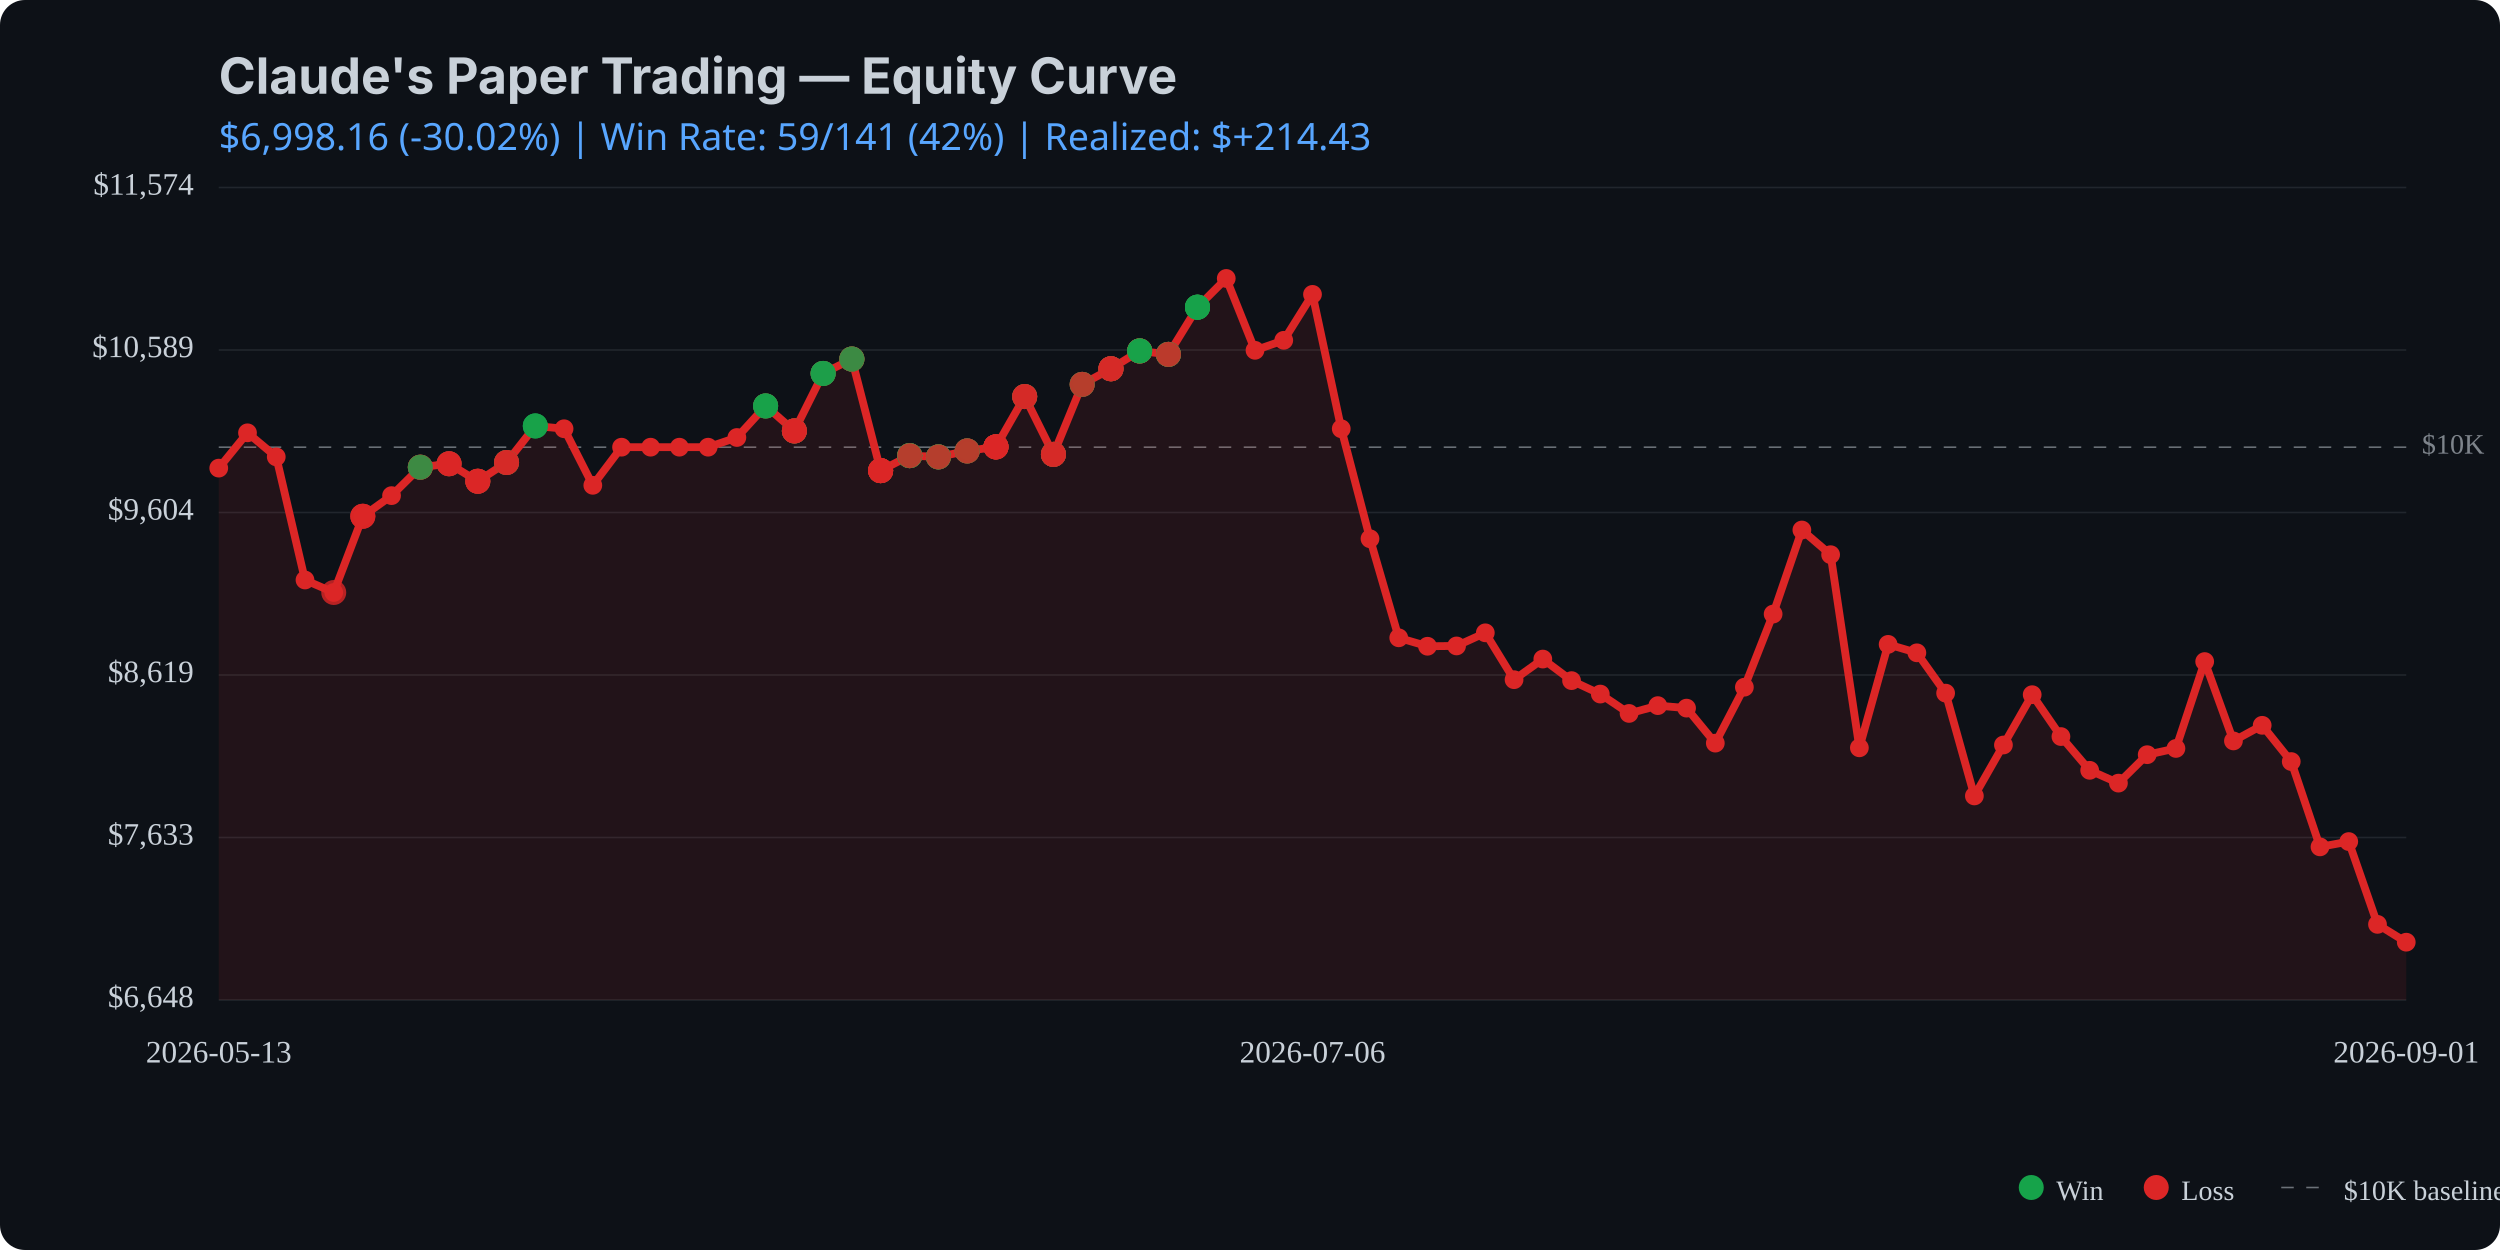
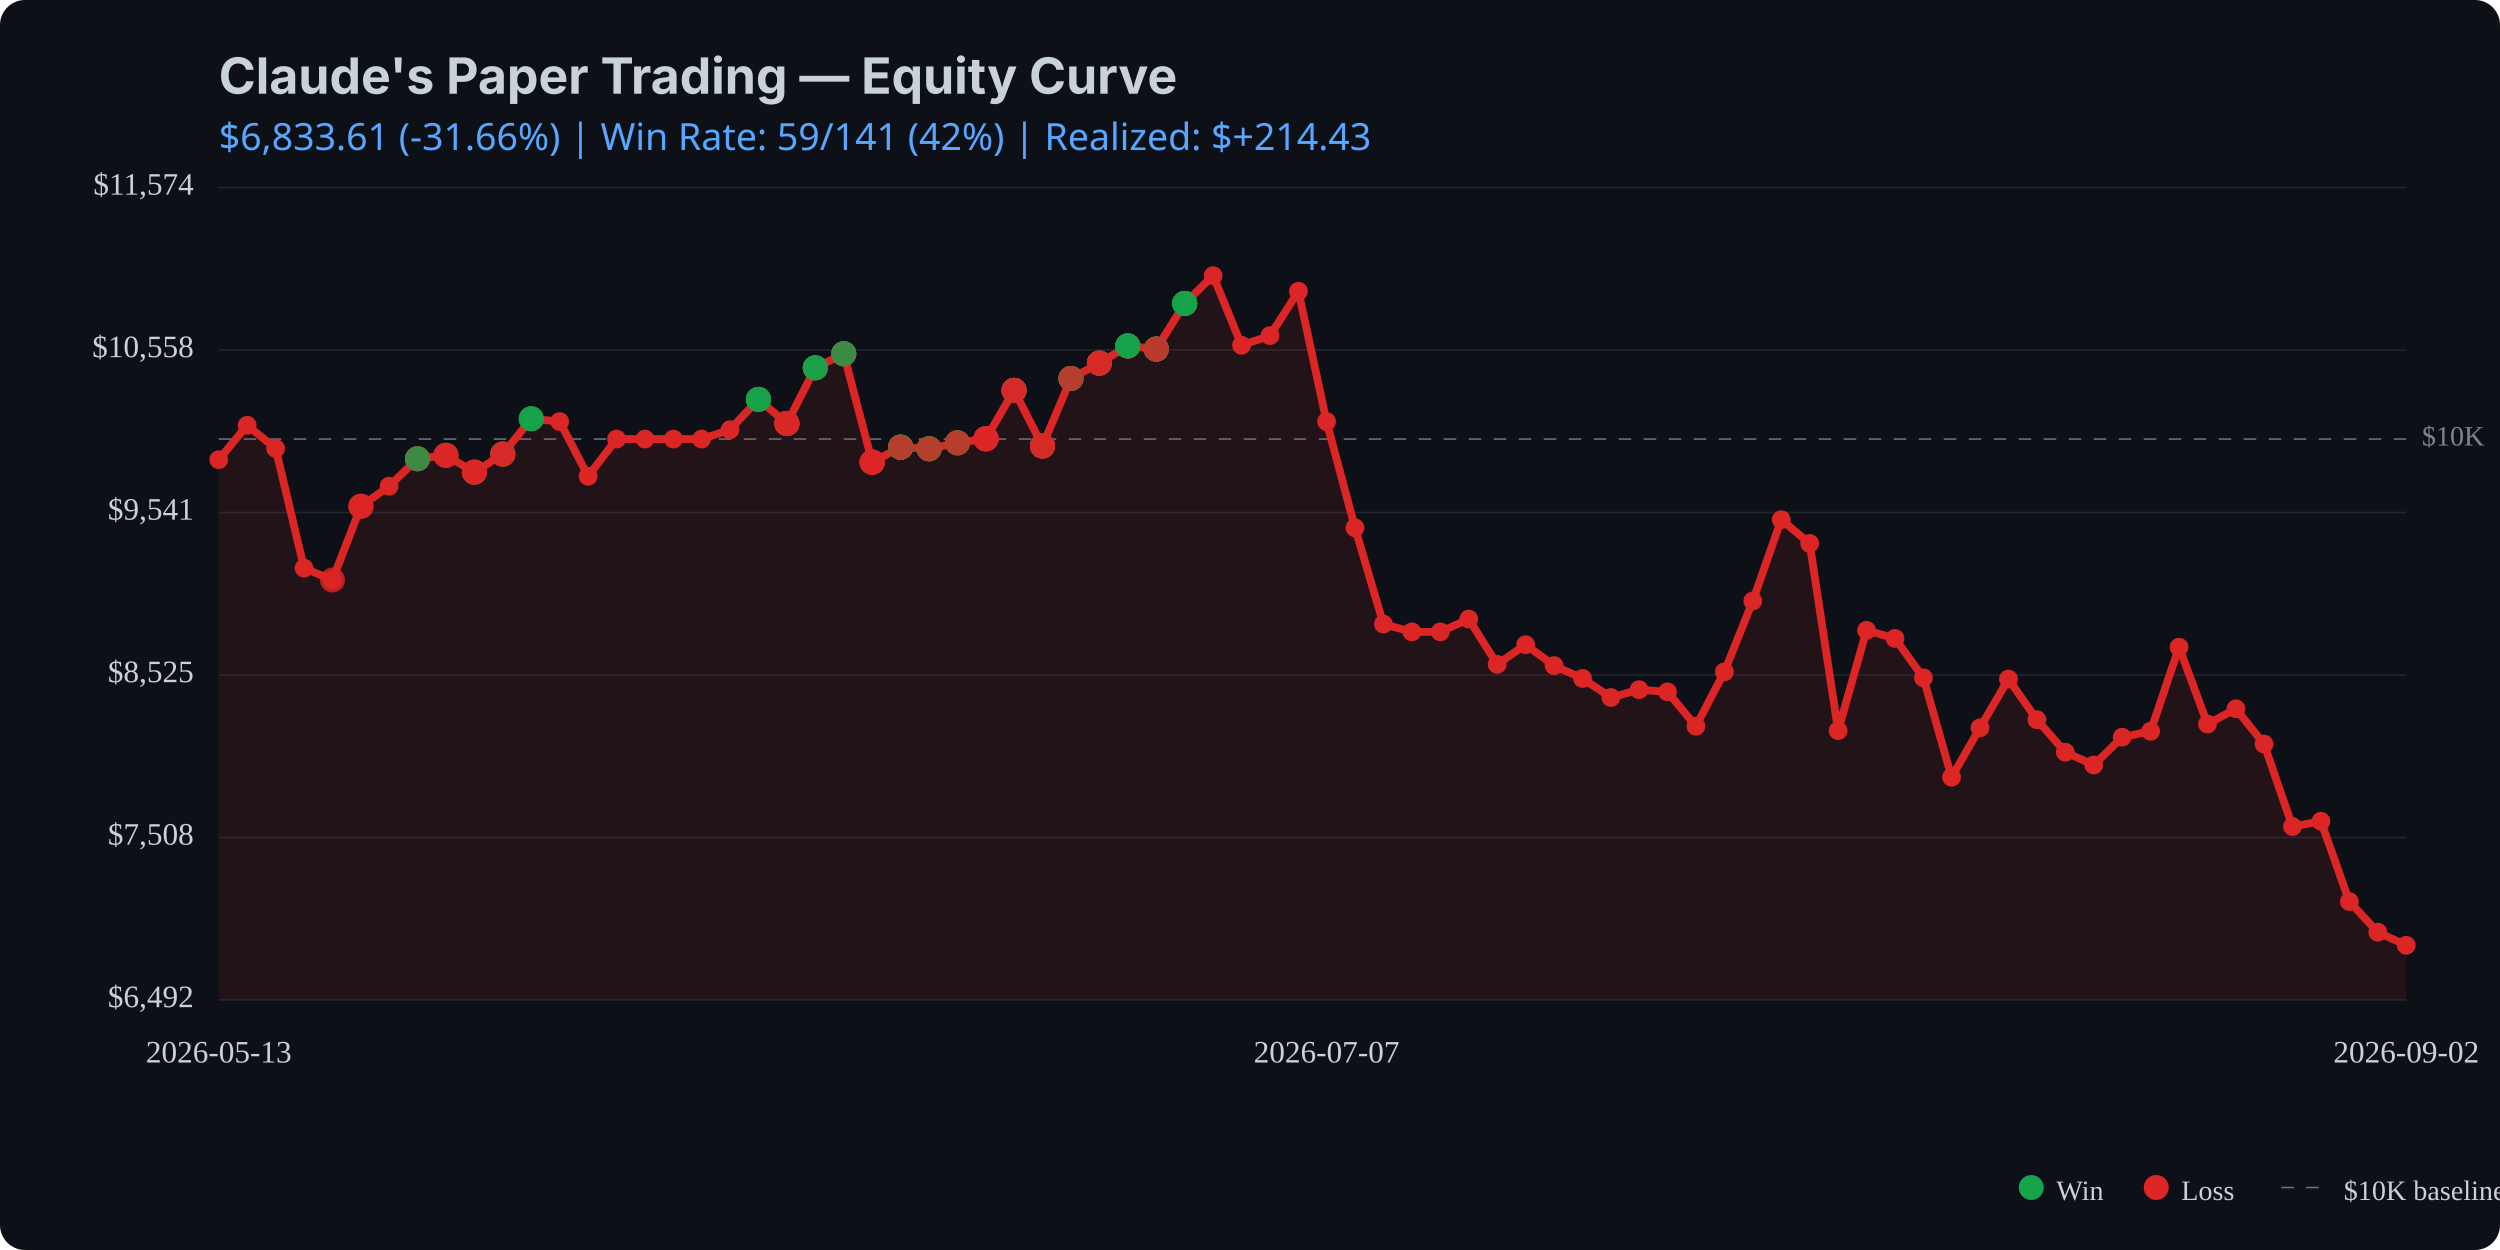
<svg xmlns="http://www.w3.org/2000/svg" viewBox="0 0 800 400" width="800" height="400">
  <rect width="800" height="400" fill="#0d1117" rx="8" />
  <text x="70" y="30" fill="#c9d1d9" font-family="system-ui, -apple-system, sans-serif" font-size="16" font-weight="bold">Claude's Paper Trading — Equity Curve</text>
  <text x="70" y="48" fill="#58a6ff" font-family="system-ui, sans-serif" font-size="12">
-     $6,998.16 (-30.02%) | Win Rate: 59/141 (42%) | Realized: $+214.43
+     $6,833.61 (-31.66%) | Win Rate: 59/141 (42%) | Realized: $+214.43
  </text>
  <line x1="70" y1="320.0" x2="770" y2="320.0" stroke="#21262d" stroke-width="0.5" />
  <line x1="70" y1="268.0" x2="770" y2="268.0" stroke="#21262d" stroke-width="0.5" />
  <line x1="70" y1="216.0" x2="770" y2="216.0" stroke="#21262d" stroke-width="0.5" />
  <line x1="70" y1="164.0" x2="770" y2="164.0" stroke="#21262d" stroke-width="0.5" />
  <line x1="70" y1="112.0" x2="770" y2="112.0" stroke="#21262d" stroke-width="0.5" />
  <line x1="70" y1="60.0" x2="770" y2="60.0" stroke="#21262d" stroke-width="0.5" />
-   <line x1="70" y1="143.1" x2="770" y2="143.1" stroke="#c9d1d9" stroke-width="0.5" stroke-dasharray="4,4" opacity="0.5" />
-   <text x="775" y="143.1" fill="#c9d1d9" font-size="9" opacity="0.6" dominant-baseline="middle">$10K</text>
-   <path d="M 70.0 149.8 L 79.2 138.5 L 88.4 146.2 L 97.6 185.6 L 106.8 189.6 L 116.1 165.2 L 125.3 158.6 L 134.5 149.5 L 143.7 148.4 L 152.9 154.0 L 162.1 148.0 L 171.3 136.3 L 180.5 137.2 L 189.7 155.3 L 198.9 143.1 L 208.2 143.1 L 217.4 143.1 L 226.6 143.1 L 235.8 140.0 L 245.0 129.9 L 254.2 137.9 L 263.4 119.5 L 272.6 114.9 L 281.8 150.6 L 291.1 145.8 L 300.3 146.2 L 309.5 144.3 L 318.7 143.0 L 327.9 126.9 L 337.1 145.4 L 346.3 123.0 L 355.5 118.0 L 364.7 112.3 L 373.9 113.4 L 383.2 98.3 L 392.4 89.1 L 401.6 112.1 L 410.8 108.9 L 420.0 94.2 L 429.2 137.2 L 438.4 172.4 L 447.6 204.1 L 456.8 206.8 L 466.1 206.7 L 475.3 202.5 L 484.5 217.5 L 493.7 210.9 L 502.9 217.8 L 512.1 222.1 L 521.3 228.3 L 530.5 225.8 L 539.7 226.6 L 548.9 237.8 L 558.2 219.9 L 567.4 196.5 L 576.6 169.6 L 585.8 177.5 L 595.0 239.3 L 604.2 206.2 L 613.4 208.9 L 622.6 221.8 L 631.8 254.7 L 641.1 238.4 L 650.3 222.3 L 659.5 235.7 L 668.7 246.5 L 677.9 250.6 L 687.1 241.5 L 696.3 239.5 L 705.5 211.7 L 714.7 237.1 L 723.9 232.1 L 733.2 243.7 L 742.4 271.0 L 751.6 269.3 L 760.8 295.8 L 770.0 301.5 L 770.0 320.0 L 70.0 320.0 Z" fill="#dc2626" opacity="0.1" />
-   <path d="M 70.0 149.8 L 79.2 138.5 L 88.4 146.2 L 97.6 185.6 L 106.8 189.6 L 116.1 165.2 L 125.3 158.6 L 134.5 149.5 L 143.7 148.4 L 152.9 154.0 L 162.1 148.0 L 171.3 136.3 L 180.5 137.2 L 189.7 155.3 L 198.9 143.1 L 208.2 143.1 L 217.4 143.1 L 226.6 143.1 L 235.8 140.0 L 245.0 129.9 L 254.2 137.9 L 263.4 119.5 L 272.6 114.9 L 281.8 150.6 L 291.1 145.8 L 300.3 146.2 L 309.5 144.3 L 318.7 143.0 L 327.9 126.9 L 337.1 145.4 L 346.3 123.0 L 355.5 118.0 L 364.7 112.3 L 373.9 113.4 L 383.2 98.3 L 392.4 89.1 L 401.6 112.1 L 410.8 108.9 L 420.0 94.2 L 429.2 137.2 L 438.4 172.4 L 447.6 204.1 L 456.8 206.8 L 466.1 206.7 L 475.3 202.5 L 484.5 217.5 L 493.7 210.9 L 502.9 217.8 L 512.1 222.1 L 521.3 228.3 L 530.5 225.8 L 539.7 226.6 L 548.9 237.8 L 558.2 219.9 L 567.4 196.5 L 576.6 169.6 L 585.8 177.5 L 595.0 239.3 L 604.2 206.2 L 613.4 208.9 L 622.6 221.8 L 631.8 254.7 L 641.1 238.4 L 650.3 222.3 L 659.5 235.7 L 668.7 246.5 L 677.9 250.6 L 687.1 241.5 L 696.3 239.5 L 705.5 211.7 L 714.7 237.1 L 723.9 232.1 L 733.2 243.7 L 742.4 271.0 L 751.6 269.3 L 760.8 295.8 L 770.0 301.5" fill="none" stroke="#dc2626" stroke-width="2.5" stroke-linecap="round" stroke-linejoin="round" />
-   <circle cx="70.0" cy="149.8" r="3" fill="#dc2626" />
-   <circle cx="79.2" cy="138.5" r="3" fill="#dc2626" />
-   <circle cx="88.4" cy="146.2" r="3" fill="#dc2626" />
-   <circle cx="97.6" cy="185.6" r="3" fill="#dc2626" />
-   <circle cx="106.8" cy="189.6" r="3" fill="#dc2626" />
-   <circle cx="116.1" cy="165.2" r="3" fill="#dc2626" />
-   <circle cx="125.3" cy="158.6" r="3" fill="#dc2626" />
-   <circle cx="134.5" cy="149.5" r="3" fill="#dc2626" />
-   <circle cx="143.7" cy="148.4" r="3" fill="#dc2626" />
-   <circle cx="152.9" cy="154.0" r="3" fill="#dc2626" />
-   <circle cx="162.1" cy="148.0" r="3" fill="#dc2626" />
-   <circle cx="171.3" cy="136.3" r="3" fill="#dc2626" />
-   <circle cx="180.5" cy="137.2" r="3" fill="#dc2626" />
-   <circle cx="189.7" cy="155.3" r="3" fill="#dc2626" />
-   <circle cx="198.9" cy="143.1" r="3" fill="#dc2626" />
-   <circle cx="208.2" cy="143.1" r="3" fill="#dc2626" />
-   <circle cx="217.4" cy="143.1" r="3" fill="#dc2626" />
-   <circle cx="226.6" cy="143.1" r="3" fill="#dc2626" />
-   <circle cx="235.8" cy="140.0" r="3" fill="#dc2626" />
-   <circle cx="245.0" cy="129.9" r="3" fill="#dc2626" />
-   <circle cx="254.2" cy="137.9" r="3" fill="#dc2626" />
-   <circle cx="263.4" cy="119.5" r="3" fill="#dc2626" />
-   <circle cx="272.6" cy="114.9" r="3" fill="#dc2626" />
-   <circle cx="281.8" cy="150.6" r="3" fill="#dc2626" />
-   <circle cx="291.1" cy="145.8" r="3" fill="#dc2626" />
-   <circle cx="300.3" cy="146.2" r="3" fill="#dc2626" />
-   <circle cx="309.5" cy="144.3" r="3" fill="#dc2626" />
-   <circle cx="318.7" cy="143.0" r="3" fill="#dc2626" />
-   <circle cx="327.9" cy="126.9" r="3" fill="#dc2626" />
-   <circle cx="337.1" cy="145.4" r="3" fill="#dc2626" />
-   <circle cx="346.3" cy="123.0" r="3" fill="#dc2626" />
-   <circle cx="355.5" cy="118.0" r="3" fill="#dc2626" />
-   <circle cx="364.7" cy="112.3" r="3" fill="#dc2626" />
-   <circle cx="373.9" cy="113.4" r="3" fill="#dc2626" />
-   <circle cx="383.2" cy="98.3" r="3" fill="#dc2626" />
-   <circle cx="392.4" cy="89.1" r="3" fill="#dc2626" />
-   <circle cx="401.6" cy="112.1" r="3" fill="#dc2626" />
-   <circle cx="410.8" cy="108.9" r="3" fill="#dc2626" />
-   <circle cx="420.0" cy="94.2" r="3" fill="#dc2626" />
-   <circle cx="429.2" cy="137.2" r="3" fill="#dc2626" />
-   <circle cx="438.4" cy="172.4" r="3" fill="#dc2626" />
-   <circle cx="447.6" cy="204.1" r="3" fill="#dc2626" />
-   <circle cx="456.8" cy="206.8" r="3" fill="#dc2626" />
-   <circle cx="466.1" cy="206.7" r="3" fill="#dc2626" />
-   <circle cx="475.3" cy="202.5" r="3" fill="#dc2626" />
-   <circle cx="484.5" cy="217.5" r="3" fill="#dc2626" />
-   <circle cx="493.7" cy="210.9" r="3" fill="#dc2626" />
-   <circle cx="502.9" cy="217.8" r="3" fill="#dc2626" />
-   <circle cx="512.1" cy="222.1" r="3" fill="#dc2626" />
-   <circle cx="521.3" cy="228.3" r="3" fill="#dc2626" />
-   <circle cx="530.5" cy="225.8" r="3" fill="#dc2626" />
-   <circle cx="539.7" cy="226.6" r="3" fill="#dc2626" />
-   <circle cx="548.9" cy="237.8" r="3" fill="#dc2626" />
-   <circle cx="558.2" cy="219.9" r="3" fill="#dc2626" />
-   <circle cx="567.4" cy="196.5" r="3" fill="#dc2626" />
-   <circle cx="576.6" cy="169.6" r="3" fill="#dc2626" />
-   <circle cx="585.8" cy="177.5" r="3" fill="#dc2626" />
-   <circle cx="595.0" cy="239.3" r="3" fill="#dc2626" />
-   <circle cx="604.2" cy="206.2" r="3" fill="#dc2626" />
-   <circle cx="613.4" cy="208.9" r="3" fill="#dc2626" />
-   <circle cx="622.6" cy="221.8" r="3" fill="#dc2626" />
-   <circle cx="631.8" cy="254.7" r="3" fill="#dc2626" />
-   <circle cx="641.1" cy="238.4" r="3" fill="#dc2626" />
-   <circle cx="650.3" cy="222.3" r="3" fill="#dc2626" />
-   <circle cx="659.5" cy="235.7" r="3" fill="#dc2626" />
-   <circle cx="668.7" cy="246.5" r="3" fill="#dc2626" />
-   <circle cx="677.9" cy="250.6" r="3" fill="#dc2626" />
-   <circle cx="687.1" cy="241.5" r="3" fill="#dc2626" />
-   <circle cx="696.3" cy="239.5" r="3" fill="#dc2626" />
-   <circle cx="705.5" cy="211.7" r="3" fill="#dc2626" />
-   <circle cx="714.7" cy="237.1" r="3" fill="#dc2626" />
-   <circle cx="723.9" cy="232.1" r="3" fill="#dc2626" />
-   <circle cx="733.2" cy="243.7" r="3" fill="#dc2626" />
-   <circle cx="742.4" cy="271.0" r="3" fill="#dc2626" />
-   <circle cx="751.6" cy="269.3" r="3" fill="#dc2626" />
-   <circle cx="760.8" cy="295.8" r="3" fill="#dc2626" />
-   <circle cx="770.0" cy="301.5" r="3" fill="#dc2626" />
-   <circle cx="106.8" cy="189.6" r="4" fill="#dc2626" opacity="0.8" />
-   <circle cx="116.1" cy="165.2" r="4" fill="#dc2626" opacity="0.8" />
-   <circle cx="116.1" cy="165.2" r="4" fill="#dc2626" opacity="0.8" />
-   <circle cx="116.1" cy="165.2" r="4" fill="#dc2626" opacity="0.8" />
-   <circle cx="134.5" cy="149.5" r="4" fill="#dc2626" opacity="0.8" />
-   <circle cx="134.5" cy="149.5" r="4" fill="#16a34a" opacity="0.8" />
-   <circle cx="134.5" cy="149.5" r="4" fill="#dc2626" opacity="0.8" />
-   <circle cx="134.5" cy="149.5" r="4" fill="#dc2626" opacity="0.8" />
-   <circle cx="134.5" cy="149.5" r="4" fill="#16a34a" opacity="0.8" />
-   <circle cx="143.7" cy="148.4" r="4" fill="#16a34a" opacity="0.8" />
-   <circle cx="143.7" cy="148.4" r="4" fill="#dc2626" opacity="0.8" />
-   <circle cx="143.7" cy="148.4" r="4" fill="#dc2626" opacity="0.8" />
-   <circle cx="143.7" cy="148.4" r="4" fill="#dc2626" opacity="0.8" />
-   <circle cx="152.9" cy="154.0" r="4" fill="#dc2626" opacity="0.8" />
-   <circle cx="152.9" cy="154.0" r="4" fill="#16a34a" opacity="0.8" />
-   <circle cx="152.9" cy="154.0" r="4" fill="#dc2626" opacity="0.8" />
-   <circle cx="152.9" cy="154.0" r="4" fill="#dc2626" opacity="0.8" />
-   <circle cx="152.9" cy="154.0" r="4" fill="#dc2626" opacity="0.8" />
-   <circle cx="162.1" cy="148.0" r="4" fill="#16a34a" opacity="0.8" />
-   <circle cx="162.1" cy="148.0" r="4" fill="#dc2626" opacity="0.8" />
-   <circle cx="162.1" cy="148.0" r="4" fill="#16a34a" opacity="0.8" />
-   <circle cx="162.1" cy="148.0" r="4" fill="#dc2626" opacity="0.8" />
-   <circle cx="162.1" cy="148.0" r="4" fill="#dc2626" opacity="0.8" />
-   <circle cx="171.3" cy="136.3" r="4" fill="#16a34a" opacity="0.8" />
-   <circle cx="171.3" cy="136.3" r="4" fill="#16a34a" opacity="0.8" />
-   <circle cx="171.3" cy="136.3" r="4" fill="#16a34a" opacity="0.8" />
-   <circle cx="245.0" cy="129.9" r="4" fill="#dc2626" opacity="0.8" />
-   <circle cx="245.0" cy="129.9" r="4" fill="#dc2626" opacity="0.8" />
-   <circle cx="245.0" cy="129.9" r="4" fill="#16a34a" opacity="0.8" />
-   <circle cx="245.0" cy="129.9" r="4" fill="#16a34a" opacity="0.8" />
-   <circle cx="245.0" cy="129.9" r="4" fill="#16a34a" opacity="0.8" />
-   <circle cx="254.2" cy="137.9" r="4" fill="#16a34a" opacity="0.8" />
-   <circle cx="254.2" cy="137.9" r="4" fill="#16a34a" opacity="0.8" />
-   <circle cx="254.2" cy="137.9" r="4" fill="#dc2626" opacity="0.8" />
-   <circle cx="254.2" cy="137.9" r="4" fill="#16a34a" opacity="0.8" />
-   <circle cx="254.2" cy="137.9" r="4" fill="#dc2626" opacity="0.8" />
-   <circle cx="254.2" cy="137.9" r="4" fill="#dc2626" opacity="0.8" />
-   <circle cx="254.2" cy="137.9" r="4" fill="#dc2626" opacity="0.8" />
-   <circle cx="263.4" cy="119.5" r="4" fill="#dc2626" opacity="0.8" />
-   <circle cx="263.4" cy="119.5" r="4" fill="#16a34a" opacity="0.8" />
-   <circle cx="263.4" cy="119.5" r="4" fill="#16a34a" opacity="0.8" />
-   <circle cx="263.4" cy="119.5" r="4" fill="#dc2626" opacity="0.8" />
-   <circle cx="263.4" cy="119.5" r="4" fill="#16a34a" opacity="0.8" />
-   <circle cx="263.4" cy="119.5" r="4" fill="#16a34a" opacity="0.8" />
-   <circle cx="272.6" cy="114.9" r="4" fill="#dc2626" opacity="0.8" />
-   <circle cx="272.6" cy="114.9" r="4" fill="#16a34a" opacity="0.8" />
-   <circle cx="272.6" cy="114.9" r="4" fill="#16a34a" opacity="0.8" />
-   <circle cx="272.6" cy="114.9" r="4" fill="#16a34a" opacity="0.8" />
-   <circle cx="272.6" cy="114.9" r="4" fill="#dc2626" opacity="0.8" />
-   <circle cx="272.6" cy="114.9" r="4" fill="#dc2626" opacity="0.8" />
-   <circle cx="272.6" cy="114.9" r="4" fill="#16a34a" opacity="0.8" />
-   <circle cx="281.8" cy="150.6" r="4" fill="#16a34a" opacity="0.8" />
-   <circle cx="281.8" cy="150.6" r="4" fill="#dc2626" opacity="0.8" />
-   <circle cx="281.8" cy="150.6" r="4" fill="#dc2626" opacity="0.8" />
-   <circle cx="281.8" cy="150.6" r="4" fill="#16a34a" opacity="0.8" />
-   <circle cx="281.8" cy="150.6" r="4" fill="#dc2626" opacity="0.8" />
-   <circle cx="281.8" cy="150.6" r="4" fill="#dc2626" opacity="0.8" />
-   <circle cx="281.8" cy="150.6" r="4" fill="#dc2626" opacity="0.8" />
-   <circle cx="281.8" cy="150.6" r="4" fill="#dc2626" opacity="0.8" />
-   <circle cx="281.8" cy="150.6" r="4" fill="#dc2626" opacity="0.8" />
-   <circle cx="291.1" cy="145.8" r="4" fill="#dc2626" opacity="0.8" />
-   <circle cx="291.1" cy="145.8" r="4" fill="#16a34a" opacity="0.8" />
-   <circle cx="291.1" cy="145.8" r="4" fill="#dc2626" opacity="0.8" />
-   <circle cx="291.1" cy="145.8" r="4" fill="#16a34a" opacity="0.8" />
-   <circle cx="291.1" cy="145.8" r="4" fill="#16a34a" opacity="0.8" />
-   <circle cx="291.1" cy="145.8" r="4" fill="#16a34a" opacity="0.8" />
-   <circle cx="291.1" cy="145.8" r="4" fill="#16a34a" opacity="0.8" />
-   <circle cx="291.1" cy="145.8" r="4" fill="#16a34a" opacity="0.8" />
-   <circle cx="291.1" cy="145.8" r="4" fill="#dc2626" opacity="0.8" />
-   <circle cx="300.3" cy="146.2" r="4" fill="#16a34a" opacity="0.8" />
-   <circle cx="300.3" cy="146.2" r="4" fill="#dc2626" opacity="0.8" />
-   <circle cx="300.3" cy="146.2" r="4" fill="#dc2626" opacity="0.8" />
-   <circle cx="300.3" cy="146.2" r="4" fill="#16a34a" opacity="0.8" />
-   <circle cx="300.3" cy="146.2" r="4" fill="#16a34a" opacity="0.8" />
-   <circle cx="300.3" cy="146.2" r="4" fill="#16a34a" opacity="0.8" />
-   <circle cx="300.3" cy="146.2" r="4" fill="#dc2626" opacity="0.8" />
-   <circle cx="309.5" cy="144.3" r="4" fill="#dc2626" opacity="0.8" />
-   <circle cx="309.5" cy="144.3" r="4" fill="#dc2626" opacity="0.8" />
-   <circle cx="309.5" cy="144.3" r="4" fill="#dc2626" opacity="0.8" />
-   <circle cx="309.5" cy="144.3" r="4" fill="#16a34a" opacity="0.8" />
-   <circle cx="309.5" cy="144.3" r="4" fill="#16a34a" opacity="0.8" />
-   <circle cx="309.5" cy="144.3" r="4" fill="#dc2626" opacity="0.8" />
-   <circle cx="318.7" cy="143.0" r="4" fill="#dc2626" opacity="0.8" />
-   <circle cx="318.7" cy="143.0" r="4" fill="#dc2626" opacity="0.8" />
-   <circle cx="318.7" cy="143.0" r="4" fill="#dc2626" opacity="0.8" />
-   <circle cx="318.7" cy="143.0" r="4" fill="#dc2626" opacity="0.8" />
-   <circle cx="318.7" cy="143.0" r="4" fill="#16a34a" opacity="0.8" />
-   <circle cx="318.7" cy="143.0" r="4" fill="#dc2626" opacity="0.8" />
-   <circle cx="318.7" cy="143.0" r="4" fill="#dc2626" opacity="0.8" />
-   <circle cx="318.7" cy="143.0" r="4" fill="#dc2626" opacity="0.8" />
-   <circle cx="318.7" cy="143.0" r="4" fill="#dc2626" opacity="0.8" />
-   <circle cx="327.9" cy="126.9" r="4" fill="#dc2626" opacity="0.8" />
-   <circle cx="327.9" cy="126.9" r="4" fill="#16a34a" opacity="0.8" />
-   <circle cx="327.9" cy="126.9" r="4" fill="#dc2626" opacity="0.8" />
-   <circle cx="327.9" cy="126.9" r="4" fill="#16a34a" opacity="0.8" />
-   <circle cx="327.9" cy="126.9" r="4" fill="#dc2626" opacity="0.8" />
-   <circle cx="327.9" cy="126.9" r="4" fill="#dc2626" opacity="0.8" />
-   <circle cx="337.1" cy="145.4" r="4" fill="#dc2626" opacity="0.8" />
-   <circle cx="337.1" cy="145.4" r="4" fill="#16a34a" opacity="0.8" />
-   <circle cx="337.1" cy="145.4" r="4" fill="#dc2626" opacity="0.8" />
-   <circle cx="337.1" cy="145.4" r="4" fill="#dc2626" opacity="0.8" />
-   <circle cx="337.1" cy="145.4" r="4" fill="#dc2626" opacity="0.8" />
-   <circle cx="337.1" cy="145.4" r="4" fill="#16a34a" opacity="0.8" />
-   <circle cx="337.1" cy="145.4" r="4" fill="#dc2626" opacity="0.8" />
-   <circle cx="337.1" cy="145.4" r="4" fill="#dc2626" opacity="0.8" />
-   <circle cx="346.3" cy="123.0" r="4" fill="#dc2626" opacity="0.8" />
-   <circle cx="346.3" cy="123.0" r="4" fill="#dc2626" opacity="0.8" />
-   <circle cx="346.3" cy="123.0" r="4" fill="#16a34a" opacity="0.8" />
-   <circle cx="346.3" cy="123.0" r="4" fill="#16a34a" opacity="0.8" />
-   <circle cx="346.3" cy="123.0" r="4" fill="#dc2626" opacity="0.8" />
-   <circle cx="355.5" cy="118.0" r="4" fill="#16a34a" opacity="0.8" />
-   <circle cx="355.5" cy="118.0" r="4" fill="#dc2626" opacity="0.8" />
-   <circle cx="355.5" cy="118.0" r="4" fill="#dc2626" opacity="0.8" />
-   <circle cx="355.5" cy="118.0" r="4" fill="#dc2626" opacity="0.8" />
-   <circle cx="355.5" cy="118.0" r="4" fill="#dc2626" opacity="0.8" />
-   <circle cx="355.5" cy="118.0" r="4" fill="#16a34a" opacity="0.8" />
-   <circle cx="355.5" cy="118.0" r="4" fill="#dc2626" opacity="0.8" />
-   <circle cx="355.5" cy="118.0" r="4" fill="#dc2626" opacity="0.8" />
-   <circle cx="364.7" cy="112.3" r="4" fill="#dc2626" opacity="0.8" />
-   <circle cx="364.7" cy="112.3" r="4" fill="#dc2626" opacity="0.8" />
-   <circle cx="364.7" cy="112.3" r="4" fill="#dc2626" opacity="0.8" />
-   <circle cx="364.7" cy="112.3" r="4" fill="#dc2626" opacity="0.8" />
-   <circle cx="364.7" cy="112.3" r="4" fill="#dc2626" opacity="0.8" />
-   <circle cx="364.7" cy="112.3" r="4" fill="#dc2626" opacity="0.8" />
-   <circle cx="364.7" cy="112.3" r="4" fill="#16a34a" opacity="0.8" />
-   <circle cx="364.7" cy="112.3" r="4" fill="#16a34a" opacity="0.8" />
-   <circle cx="364.7" cy="112.3" r="4" fill="#16a34a" opacity="0.8" />
-   <circle cx="373.9" cy="113.4" r="4" fill="#16a34a" opacity="0.8" />
-   <circle cx="373.9" cy="113.4" r="4" fill="#dc2626" opacity="0.8" />
-   <circle cx="373.9" cy="113.4" r="4" fill="#16a34a" opacity="0.8" />
-   <circle cx="373.9" cy="113.4" r="4" fill="#16a34a" opacity="0.8" />
-   <circle cx="373.9" cy="113.4" r="4" fill="#16a34a" opacity="0.8" />
-   <circle cx="373.9" cy="113.4" r="4" fill="#dc2626" opacity="0.8" />
-   <circle cx="373.9" cy="113.4" r="4" fill="#16a34a" opacity="0.8" />
-   <circle cx="373.9" cy="113.4" r="4" fill="#dc2626" opacity="0.8" />
-   <circle cx="383.2" cy="98.3" r="4" fill="#dc2626" opacity="0.8" />
-   <circle cx="383.2" cy="98.3" r="4" fill="#16a34a" opacity="0.8" />
-   <circle cx="383.2" cy="98.3" r="4" fill="#16a34a" opacity="0.8" />
-   <circle cx="383.2" cy="98.3" r="4" fill="#16a34a" opacity="0.8" />
-   <circle cx="383.2" cy="98.3" r="4" fill="#16a34a" opacity="0.8" />
-   <circle cx="383.2" cy="98.3" r="4" fill="#16a34a" opacity="0.8" />
-   <text x="62" y="320.0" fill="#c9d1d9" font-size="10" text-anchor="end" dominant-baseline="middle">$6,648</text>
-   <text x="62" y="268.0" fill="#c9d1d9" font-size="10" text-anchor="end" dominant-baseline="middle">$7,633</text>
-   <text x="62" y="216.0" fill="#c9d1d9" font-size="10" text-anchor="end" dominant-baseline="middle">$8,619</text>
-   <text x="62" y="164.0" fill="#c9d1d9" font-size="10" text-anchor="end" dominant-baseline="middle">$9,604</text>
-   <text x="62" y="112.0" fill="#c9d1d9" font-size="10" text-anchor="end" dominant-baseline="middle">$10,589</text>
+   <line x1="70" y1="140.5" x2="770" y2="140.5" stroke="#c9d1d9" stroke-width="0.5" stroke-dasharray="4,4" opacity="0.5" />
+   <text x="775" y="140.5" fill="#c9d1d9" font-size="9" opacity="0.6" dominant-baseline="middle">$10K</text>
+   <path d="M 70.0 147.1 L 79.1 136.1 L 88.2 143.5 L 97.3 181.8 L 106.4 185.6 L 115.5 162.0 L 124.5 155.6 L 133.6 146.8 L 142.7 145.7 L 151.8 151.1 L 160.9 145.3 L 170.0 134.0 L 179.1 134.9 L 188.2 152.4 L 197.3 140.5 L 206.4 140.5 L 215.5 140.5 L 224.5 140.5 L 233.6 137.5 L 242.7 127.8 L 251.8 135.5 L 260.9 117.7 L 270.0 113.2 L 279.1 147.9 L 288.2 143.1 L 297.3 143.6 L 306.4 141.7 L 315.5 140.4 L 324.5 124.9 L 333.6 142.7 L 342.7 121.1 L 351.8 116.2 L 360.9 110.7 L 370.0 111.7 L 379.1 97.1 L 388.2 88.2 L 397.3 110.5 L 406.4 107.4 L 415.5 93.2 L 424.5 134.9 L 433.6 168.9 L 442.7 199.7 L 451.8 202.2 L 460.9 202.2 L 470.0 198.1 L 479.1 212.6 L 488.2 206.3 L 497.3 213.0 L 506.4 217.1 L 515.5 223.2 L 524.5 220.7 L 533.6 221.4 L 542.7 232.4 L 551.8 215.0 L 560.9 192.3 L 570.0 166.3 L 579.1 173.9 L 588.2 233.8 L 597.3 201.7 L 606.4 204.3 L 615.5 216.9 L 624.5 248.7 L 633.6 232.9 L 642.7 217.3 L 651.8 230.3 L 660.9 240.7 L 670.0 244.8 L 679.1 235.9 L 688.2 234.0 L 697.3 207.1 L 706.4 231.7 L 715.5 226.8 L 724.5 238.1 L 733.6 264.5 L 742.7 262.8 L 751.8 288.5 L 760.9 298.3 L 770.0 302.5 L 770.0 320.0 L 70.0 320.0 Z" fill="#dc2626" opacity="0.1" />
+   <path d="M 70.0 147.1 L 79.1 136.1 L 88.2 143.5 L 97.3 181.8 L 106.4 185.6 L 115.5 162.0 L 124.5 155.6 L 133.6 146.8 L 142.7 145.7 L 151.8 151.1 L 160.9 145.3 L 170.0 134.0 L 179.1 134.9 L 188.2 152.4 L 197.3 140.5 L 206.4 140.5 L 215.5 140.5 L 224.5 140.5 L 233.6 137.5 L 242.7 127.8 L 251.8 135.5 L 260.9 117.7 L 270.0 113.2 L 279.1 147.9 L 288.2 143.1 L 297.3 143.6 L 306.4 141.7 L 315.5 140.4 L 324.5 124.9 L 333.6 142.7 L 342.7 121.1 L 351.8 116.2 L 360.9 110.7 L 370.0 111.7 L 379.1 97.1 L 388.2 88.2 L 397.3 110.5 L 406.4 107.4 L 415.5 93.2 L 424.5 134.9 L 433.6 168.9 L 442.7 199.7 L 451.8 202.2 L 460.9 202.2 L 470.0 198.1 L 479.1 212.6 L 488.2 206.3 L 497.3 213.0 L 506.4 217.1 L 515.5 223.2 L 524.5 220.7 L 533.6 221.4 L 542.7 232.4 L 551.8 215.0 L 560.9 192.3 L 570.0 166.3 L 579.1 173.9 L 588.2 233.8 L 597.3 201.7 L 606.4 204.3 L 615.5 216.9 L 624.5 248.7 L 633.6 232.9 L 642.7 217.3 L 651.8 230.3 L 660.9 240.7 L 670.0 244.8 L 679.1 235.9 L 688.2 234.0 L 697.3 207.1 L 706.4 231.7 L 715.5 226.8 L 724.5 238.1 L 733.6 264.5 L 742.7 262.8 L 751.8 288.5 L 760.9 298.3 L 770.0 302.5" fill="none" stroke="#dc2626" stroke-width="2.5" stroke-linecap="round" stroke-linejoin="round" />
+   <circle cx="70.0" cy="147.1" r="3" fill="#dc2626" />
+   <circle cx="79.1" cy="136.1" r="3" fill="#dc2626" />
+   <circle cx="88.2" cy="143.5" r="3" fill="#dc2626" />
+   <circle cx="97.3" cy="181.8" r="3" fill="#dc2626" />
+   <circle cx="106.4" cy="185.6" r="3" fill="#dc2626" />
+   <circle cx="115.5" cy="162.0" r="3" fill="#dc2626" />
+   <circle cx="124.5" cy="155.6" r="3" fill="#dc2626" />
+   <circle cx="133.6" cy="146.8" r="3" fill="#dc2626" />
+   <circle cx="142.7" cy="145.7" r="3" fill="#dc2626" />
+   <circle cx="151.8" cy="151.1" r="3" fill="#dc2626" />
+   <circle cx="160.9" cy="145.3" r="3" fill="#dc2626" />
+   <circle cx="170.0" cy="134.0" r="3" fill="#dc2626" />
+   <circle cx="179.1" cy="134.9" r="3" fill="#dc2626" />
+   <circle cx="188.2" cy="152.4" r="3" fill="#dc2626" />
+   <circle cx="197.3" cy="140.5" r="3" fill="#dc2626" />
+   <circle cx="206.4" cy="140.5" r="3" fill="#dc2626" />
+   <circle cx="215.5" cy="140.5" r="3" fill="#dc2626" />
+   <circle cx="224.5" cy="140.5" r="3" fill="#dc2626" />
+   <circle cx="233.6" cy="137.5" r="3" fill="#dc2626" />
+   <circle cx="242.7" cy="127.8" r="3" fill="#dc2626" />
+   <circle cx="251.8" cy="135.5" r="3" fill="#dc2626" />
+   <circle cx="260.9" cy="117.7" r="3" fill="#dc2626" />
+   <circle cx="270.0" cy="113.2" r="3" fill="#dc2626" />
+   <circle cx="279.1" cy="147.9" r="3" fill="#dc2626" />
+   <circle cx="288.2" cy="143.1" r="3" fill="#dc2626" />
+   <circle cx="297.3" cy="143.6" r="3" fill="#dc2626" />
+   <circle cx="306.4" cy="141.7" r="3" fill="#dc2626" />
+   <circle cx="315.5" cy="140.4" r="3" fill="#dc2626" />
+   <circle cx="324.5" cy="124.9" r="3" fill="#dc2626" />
+   <circle cx="333.6" cy="142.7" r="3" fill="#dc2626" />
+   <circle cx="342.7" cy="121.1" r="3" fill="#dc2626" />
+   <circle cx="351.8" cy="116.2" r="3" fill="#dc2626" />
+   <circle cx="360.9" cy="110.7" r="3" fill="#dc2626" />
+   <circle cx="370.0" cy="111.7" r="3" fill="#dc2626" />
+   <circle cx="379.1" cy="97.1" r="3" fill="#dc2626" />
+   <circle cx="388.2" cy="88.2" r="3" fill="#dc2626" />
+   <circle cx="397.3" cy="110.5" r="3" fill="#dc2626" />
+   <circle cx="406.4" cy="107.4" r="3" fill="#dc2626" />
+   <circle cx="415.5" cy="93.2" r="3" fill="#dc2626" />
+   <circle cx="424.5" cy="134.9" r="3" fill="#dc2626" />
+   <circle cx="433.6" cy="168.9" r="3" fill="#dc2626" />
+   <circle cx="442.7" cy="199.7" r="3" fill="#dc2626" />
+   <circle cx="451.8" cy="202.2" r="3" fill="#dc2626" />
+   <circle cx="460.9" cy="202.2" r="3" fill="#dc2626" />
+   <circle cx="470.0" cy="198.1" r="3" fill="#dc2626" />
+   <circle cx="479.1" cy="212.6" r="3" fill="#dc2626" />
+   <circle cx="488.2" cy="206.3" r="3" fill="#dc2626" />
+   <circle cx="497.3" cy="213.0" r="3" fill="#dc2626" />
+   <circle cx="506.4" cy="217.1" r="3" fill="#dc2626" />
+   <circle cx="515.5" cy="223.2" r="3" fill="#dc2626" />
+   <circle cx="524.5" cy="220.7" r="3" fill="#dc2626" />
+   <circle cx="533.6" cy="221.4" r="3" fill="#dc2626" />
+   <circle cx="542.7" cy="232.4" r="3" fill="#dc2626" />
+   <circle cx="551.8" cy="215.0" r="3" fill="#dc2626" />
+   <circle cx="560.9" cy="192.3" r="3" fill="#dc2626" />
+   <circle cx="570.0" cy="166.3" r="3" fill="#dc2626" />
+   <circle cx="579.1" cy="173.9" r="3" fill="#dc2626" />
+   <circle cx="588.2" cy="233.8" r="3" fill="#dc2626" />
+   <circle cx="597.3" cy="201.7" r="3" fill="#dc2626" />
+   <circle cx="606.4" cy="204.3" r="3" fill="#dc2626" />
+   <circle cx="615.5" cy="216.9" r="3" fill="#dc2626" />
+   <circle cx="624.5" cy="248.7" r="3" fill="#dc2626" />
+   <circle cx="633.6" cy="232.9" r="3" fill="#dc2626" />
+   <circle cx="642.7" cy="217.3" r="3" fill="#dc2626" />
+   <circle cx="651.8" cy="230.3" r="3" fill="#dc2626" />
+   <circle cx="660.9" cy="240.7" r="3" fill="#dc2626" />
+   <circle cx="670.0" cy="244.8" r="3" fill="#dc2626" />
+   <circle cx="679.1" cy="235.9" r="3" fill="#dc2626" />
+   <circle cx="688.2" cy="234.0" r="3" fill="#dc2626" />
+   <circle cx="697.3" cy="207.1" r="3" fill="#dc2626" />
+   <circle cx="706.4" cy="231.7" r="3" fill="#dc2626" />
+   <circle cx="715.5" cy="226.8" r="3" fill="#dc2626" />
+   <circle cx="724.5" cy="238.1" r="3" fill="#dc2626" />
+   <circle cx="733.6" cy="264.5" r="3" fill="#dc2626" />
+   <circle cx="742.7" cy="262.8" r="3" fill="#dc2626" />
+   <circle cx="751.8" cy="288.5" r="3" fill="#dc2626" />
+   <circle cx="760.9" cy="298.3" r="3" fill="#dc2626" />
+   <circle cx="770.0" cy="302.5" r="3" fill="#dc2626" />
+   <circle cx="106.4" cy="185.6" r="4" fill="#dc2626" opacity="0.8" />
+   <circle cx="115.5" cy="162.0" r="4" fill="#dc2626" opacity="0.8" />
+   <circle cx="115.5" cy="162.0" r="4" fill="#dc2626" opacity="0.8" />
+   <circle cx="115.5" cy="162.0" r="4" fill="#dc2626" opacity="0.8" />
+   <circle cx="133.6" cy="146.8" r="4" fill="#dc2626" opacity="0.8" />
+   <circle cx="133.6" cy="146.8" r="4" fill="#16a34a" opacity="0.8" />
+   <circle cx="133.6" cy="146.8" r="4" fill="#dc2626" opacity="0.8" />
+   <circle cx="133.6" cy="146.8" r="4" fill="#dc2626" opacity="0.8" />
+   <circle cx="133.6" cy="146.8" r="4" fill="#16a34a" opacity="0.8" />
+   <circle cx="142.7" cy="145.7" r="4" fill="#16a34a" opacity="0.8" />
+   <circle cx="142.7" cy="145.7" r="4" fill="#dc2626" opacity="0.8" />
+   <circle cx="142.7" cy="145.7" r="4" fill="#dc2626" opacity="0.8" />
+   <circle cx="142.7" cy="145.7" r="4" fill="#dc2626" opacity="0.8" />
+   <circle cx="151.8" cy="151.1" r="4" fill="#dc2626" opacity="0.8" />
+   <circle cx="151.8" cy="151.1" r="4" fill="#16a34a" opacity="0.8" />
+   <circle cx="151.8" cy="151.1" r="4" fill="#dc2626" opacity="0.8" />
+   <circle cx="151.8" cy="151.1" r="4" fill="#dc2626" opacity="0.8" />
+   <circle cx="151.8" cy="151.1" r="4" fill="#dc2626" opacity="0.8" />
+   <circle cx="160.9" cy="145.3" r="4" fill="#16a34a" opacity="0.8" />
+   <circle cx="160.9" cy="145.3" r="4" fill="#dc2626" opacity="0.8" />
+   <circle cx="160.9" cy="145.3" r="4" fill="#16a34a" opacity="0.8" />
+   <circle cx="160.9" cy="145.3" r="4" fill="#dc2626" opacity="0.8" />
+   <circle cx="160.9" cy="145.3" r="4" fill="#dc2626" opacity="0.8" />
+   <circle cx="170.0" cy="134.0" r="4" fill="#16a34a" opacity="0.8" />
+   <circle cx="170.0" cy="134.0" r="4" fill="#16a34a" opacity="0.8" />
+   <circle cx="170.0" cy="134.0" r="4" fill="#16a34a" opacity="0.8" />
+   <circle cx="242.7" cy="127.8" r="4" fill="#dc2626" opacity="0.8" />
+   <circle cx="242.7" cy="127.8" r="4" fill="#dc2626" opacity="0.8" />
+   <circle cx="242.7" cy="127.8" r="4" fill="#16a34a" opacity="0.8" />
+   <circle cx="242.7" cy="127.8" r="4" fill="#16a34a" opacity="0.8" />
+   <circle cx="242.7" cy="127.8" r="4" fill="#16a34a" opacity="0.8" />
+   <circle cx="251.8" cy="135.5" r="4" fill="#16a34a" opacity="0.8" />
+   <circle cx="251.8" cy="135.5" r="4" fill="#16a34a" opacity="0.8" />
+   <circle cx="251.8" cy="135.5" r="4" fill="#dc2626" opacity="0.8" />
+   <circle cx="251.8" cy="135.5" r="4" fill="#16a34a" opacity="0.8" />
+   <circle cx="251.8" cy="135.5" r="4" fill="#dc2626" opacity="0.8" />
+   <circle cx="251.8" cy="135.5" r="4" fill="#dc2626" opacity="0.8" />
+   <circle cx="251.8" cy="135.5" r="4" fill="#dc2626" opacity="0.8" />
+   <circle cx="260.9" cy="117.7" r="4" fill="#dc2626" opacity="0.8" />
+   <circle cx="260.9" cy="117.7" r="4" fill="#16a34a" opacity="0.8" />
+   <circle cx="260.9" cy="117.7" r="4" fill="#16a34a" opacity="0.8" />
+   <circle cx="260.9" cy="117.7" r="4" fill="#dc2626" opacity="0.8" />
+   <circle cx="260.9" cy="117.7" r="4" fill="#16a34a" opacity="0.8" />
+   <circle cx="260.9" cy="117.7" r="4" fill="#16a34a" opacity="0.8" />
+   <circle cx="270.0" cy="113.2" r="4" fill="#dc2626" opacity="0.8" />
+   <circle cx="270.0" cy="113.2" r="4" fill="#16a34a" opacity="0.8" />
+   <circle cx="270.0" cy="113.2" r="4" fill="#16a34a" opacity="0.8" />
+   <circle cx="270.0" cy="113.2" r="4" fill="#16a34a" opacity="0.8" />
+   <circle cx="270.0" cy="113.2" r="4" fill="#dc2626" opacity="0.8" />
+   <circle cx="270.0" cy="113.2" r="4" fill="#dc2626" opacity="0.8" />
+   <circle cx="270.0" cy="113.2" r="4" fill="#16a34a" opacity="0.8" />
+   <circle cx="279.1" cy="147.9" r="4" fill="#16a34a" opacity="0.8" />
+   <circle cx="279.1" cy="147.9" r="4" fill="#dc2626" opacity="0.8" />
+   <circle cx="279.1" cy="147.9" r="4" fill="#dc2626" opacity="0.8" />
+   <circle cx="279.1" cy="147.9" r="4" fill="#16a34a" opacity="0.8" />
+   <circle cx="279.1" cy="147.9" r="4" fill="#dc2626" opacity="0.8" />
+   <circle cx="279.1" cy="147.9" r="4" fill="#dc2626" opacity="0.8" />
+   <circle cx="279.1" cy="147.9" r="4" fill="#dc2626" opacity="0.8" />
+   <circle cx="279.1" cy="147.9" r="4" fill="#dc2626" opacity="0.8" />
+   <circle cx="279.1" cy="147.9" r="4" fill="#dc2626" opacity="0.8" />
+   <circle cx="288.2" cy="143.1" r="4" fill="#dc2626" opacity="0.8" />
+   <circle cx="288.2" cy="143.1" r="4" fill="#16a34a" opacity="0.8" />
+   <circle cx="288.2" cy="143.1" r="4" fill="#dc2626" opacity="0.8" />
+   <circle cx="288.2" cy="143.1" r="4" fill="#16a34a" opacity="0.8" />
+   <circle cx="288.2" cy="143.1" r="4" fill="#16a34a" opacity="0.8" />
+   <circle cx="288.2" cy="143.1" r="4" fill="#16a34a" opacity="0.8" />
+   <circle cx="288.2" cy="143.1" r="4" fill="#16a34a" opacity="0.8" />
+   <circle cx="288.2" cy="143.1" r="4" fill="#16a34a" opacity="0.8" />
+   <circle cx="288.2" cy="143.1" r="4" fill="#dc2626" opacity="0.8" />
+   <circle cx="297.3" cy="143.6" r="4" fill="#16a34a" opacity="0.8" />
+   <circle cx="297.3" cy="143.6" r="4" fill="#dc2626" opacity="0.8" />
+   <circle cx="297.3" cy="143.6" r="4" fill="#dc2626" opacity="0.8" />
+   <circle cx="297.3" cy="143.6" r="4" fill="#16a34a" opacity="0.8" />
+   <circle cx="297.3" cy="143.6" r="4" fill="#16a34a" opacity="0.8" />
+   <circle cx="297.3" cy="143.6" r="4" fill="#16a34a" opacity="0.8" />
+   <circle cx="297.3" cy="143.6" r="4" fill="#dc2626" opacity="0.8" />
+   <circle cx="306.4" cy="141.7" r="4" fill="#dc2626" opacity="0.8" />
+   <circle cx="306.4" cy="141.7" r="4" fill="#dc2626" opacity="0.8" />
+   <circle cx="306.4" cy="141.7" r="4" fill="#dc2626" opacity="0.8" />
+   <circle cx="306.4" cy="141.7" r="4" fill="#16a34a" opacity="0.8" />
+   <circle cx="306.4" cy="141.7" r="4" fill="#16a34a" opacity="0.8" />
+   <circle cx="306.4" cy="141.7" r="4" fill="#dc2626" opacity="0.8" />
+   <circle cx="315.5" cy="140.4" r="4" fill="#dc2626" opacity="0.8" />
+   <circle cx="315.5" cy="140.4" r="4" fill="#dc2626" opacity="0.8" />
+   <circle cx="315.5" cy="140.4" r="4" fill="#dc2626" opacity="0.8" />
+   <circle cx="315.5" cy="140.4" r="4" fill="#dc2626" opacity="0.8" />
+   <circle cx="315.5" cy="140.4" r="4" fill="#16a34a" opacity="0.8" />
+   <circle cx="315.5" cy="140.4" r="4" fill="#dc2626" opacity="0.8" />
+   <circle cx="315.5" cy="140.4" r="4" fill="#dc2626" opacity="0.8" />
+   <circle cx="315.5" cy="140.4" r="4" fill="#dc2626" opacity="0.8" />
+   <circle cx="315.5" cy="140.4" r="4" fill="#dc2626" opacity="0.8" />
+   <circle cx="324.5" cy="124.9" r="4" fill="#dc2626" opacity="0.8" />
+   <circle cx="324.5" cy="124.9" r="4" fill="#16a34a" opacity="0.8" />
+   <circle cx="324.5" cy="124.9" r="4" fill="#dc2626" opacity="0.8" />
+   <circle cx="324.5" cy="124.9" r="4" fill="#16a34a" opacity="0.8" />
+   <circle cx="324.5" cy="124.9" r="4" fill="#dc2626" opacity="0.8" />
+   <circle cx="324.5" cy="124.9" r="4" fill="#dc2626" opacity="0.8" />
+   <circle cx="333.6" cy="142.7" r="4" fill="#dc2626" opacity="0.8" />
+   <circle cx="333.6" cy="142.7" r="4" fill="#16a34a" opacity="0.8" />
+   <circle cx="333.6" cy="142.7" r="4" fill="#dc2626" opacity="0.8" />
+   <circle cx="333.6" cy="142.7" r="4" fill="#dc2626" opacity="0.8" />
+   <circle cx="333.6" cy="142.7" r="4" fill="#dc2626" opacity="0.8" />
+   <circle cx="333.6" cy="142.7" r="4" fill="#16a34a" opacity="0.8" />
+   <circle cx="333.6" cy="142.7" r="4" fill="#dc2626" opacity="0.8" />
+   <circle cx="333.6" cy="142.7" r="4" fill="#dc2626" opacity="0.8" />
+   <circle cx="342.7" cy="121.1" r="4" fill="#dc2626" opacity="0.8" />
+   <circle cx="342.7" cy="121.1" r="4" fill="#dc2626" opacity="0.8" />
+   <circle cx="342.7" cy="121.1" r="4" fill="#16a34a" opacity="0.8" />
+   <circle cx="342.7" cy="121.1" r="4" fill="#16a34a" opacity="0.8" />
+   <circle cx="342.7" cy="121.1" r="4" fill="#dc2626" opacity="0.8" />
+   <circle cx="351.8" cy="116.2" r="4" fill="#16a34a" opacity="0.8" />
+   <circle cx="351.8" cy="116.2" r="4" fill="#dc2626" opacity="0.8" />
+   <circle cx="351.8" cy="116.2" r="4" fill="#dc2626" opacity="0.8" />
+   <circle cx="351.8" cy="116.2" r="4" fill="#dc2626" opacity="0.8" />
+   <circle cx="351.8" cy="116.2" r="4" fill="#dc2626" opacity="0.8" />
+   <circle cx="351.8" cy="116.2" r="4" fill="#16a34a" opacity="0.8" />
+   <circle cx="351.8" cy="116.2" r="4" fill="#dc2626" opacity="0.8" />
+   <circle cx="351.8" cy="116.2" r="4" fill="#dc2626" opacity="0.8" />
+   <circle cx="360.9" cy="110.7" r="4" fill="#dc2626" opacity="0.8" />
+   <circle cx="360.9" cy="110.7" r="4" fill="#dc2626" opacity="0.8" />
+   <circle cx="360.9" cy="110.7" r="4" fill="#dc2626" opacity="0.8" />
+   <circle cx="360.9" cy="110.7" r="4" fill="#dc2626" opacity="0.8" />
+   <circle cx="360.9" cy="110.7" r="4" fill="#dc2626" opacity="0.8" />
+   <circle cx="360.9" cy="110.7" r="4" fill="#dc2626" opacity="0.8" />
+   <circle cx="360.9" cy="110.7" r="4" fill="#16a34a" opacity="0.8" />
+   <circle cx="360.9" cy="110.7" r="4" fill="#16a34a" opacity="0.8" />
+   <circle cx="360.9" cy="110.7" r="4" fill="#16a34a" opacity="0.8" />
+   <circle cx="370.0" cy="111.7" r="4" fill="#16a34a" opacity="0.8" />
+   <circle cx="370.0" cy="111.7" r="4" fill="#dc2626" opacity="0.8" />
+   <circle cx="370.0" cy="111.7" r="4" fill="#16a34a" opacity="0.8" />
+   <circle cx="370.0" cy="111.7" r="4" fill="#16a34a" opacity="0.8" />
+   <circle cx="370.0" cy="111.7" r="4" fill="#16a34a" opacity="0.8" />
+   <circle cx="370.0" cy="111.7" r="4" fill="#dc2626" opacity="0.8" />
+   <circle cx="370.0" cy="111.7" r="4" fill="#16a34a" opacity="0.8" />
+   <circle cx="370.0" cy="111.7" r="4" fill="#dc2626" opacity="0.8" />
+   <circle cx="379.1" cy="97.1" r="4" fill="#dc2626" opacity="0.8" />
+   <circle cx="379.1" cy="97.1" r="4" fill="#16a34a" opacity="0.8" />
+   <circle cx="379.1" cy="97.1" r="4" fill="#16a34a" opacity="0.8" />
+   <circle cx="379.1" cy="97.1" r="4" fill="#16a34a" opacity="0.8" />
+   <circle cx="379.1" cy="97.1" r="4" fill="#16a34a" opacity="0.8" />
+   <circle cx="379.1" cy="97.1" r="4" fill="#16a34a" opacity="0.8" />
+   <text x="62" y="320.0" fill="#c9d1d9" font-size="10" text-anchor="end" dominant-baseline="middle">$6,492</text>
+   <text x="62" y="268.0" fill="#c9d1d9" font-size="10" text-anchor="end" dominant-baseline="middle">$7,508</text>
+   <text x="62" y="216.0" fill="#c9d1d9" font-size="10" text-anchor="end" dominant-baseline="middle">$8,525</text>
+   <text x="62" y="164.0" fill="#c9d1d9" font-size="10" text-anchor="end" dominant-baseline="middle">$9,541</text>
+   <text x="62" y="112.0" fill="#c9d1d9" font-size="10" text-anchor="end" dominant-baseline="middle">$10,558</text>
  <text x="62" y="60.0" fill="#c9d1d9" font-size="10" text-anchor="end" dominant-baseline="middle">$11,574</text>
  <text x="70.0" y="340" fill="#c9d1d9" font-size="10" text-anchor="middle">2026-05-13</text>
-   <text x="420.0" y="340" fill="#c9d1d9" font-size="10" text-anchor="middle">2026-07-06</text>
-   <text x="770.0" y="340" fill="#c9d1d9" font-size="10" text-anchor="middle">2026-09-01</text>
+   <text x="424.5" y="340" fill="#c9d1d9" font-size="10" text-anchor="middle">2026-07-07</text>
+   <text x="770.0" y="340" fill="#c9d1d9" font-size="10" text-anchor="middle">2026-09-02</text>
  <circle cx="650" cy="380" r="4" fill="#16a34a" />
  <text x="658" y="384" fill="#c9d1d9" font-size="9">Win</text>
  <circle cx="690" cy="380" r="4" fill="#dc2626" />
  <text x="698" y="384" fill="#c9d1d9" font-size="9">Loss</text>
  <line x1="730" y1="380" x2="745" y2="380" stroke="#c9d1d9" stroke-width="0.5" stroke-dasharray="4,4" opacity="0.5" />
  <text x="750" y="384" fill="#c9d1d9" font-size="9">$10K baseline</text>
</svg>
